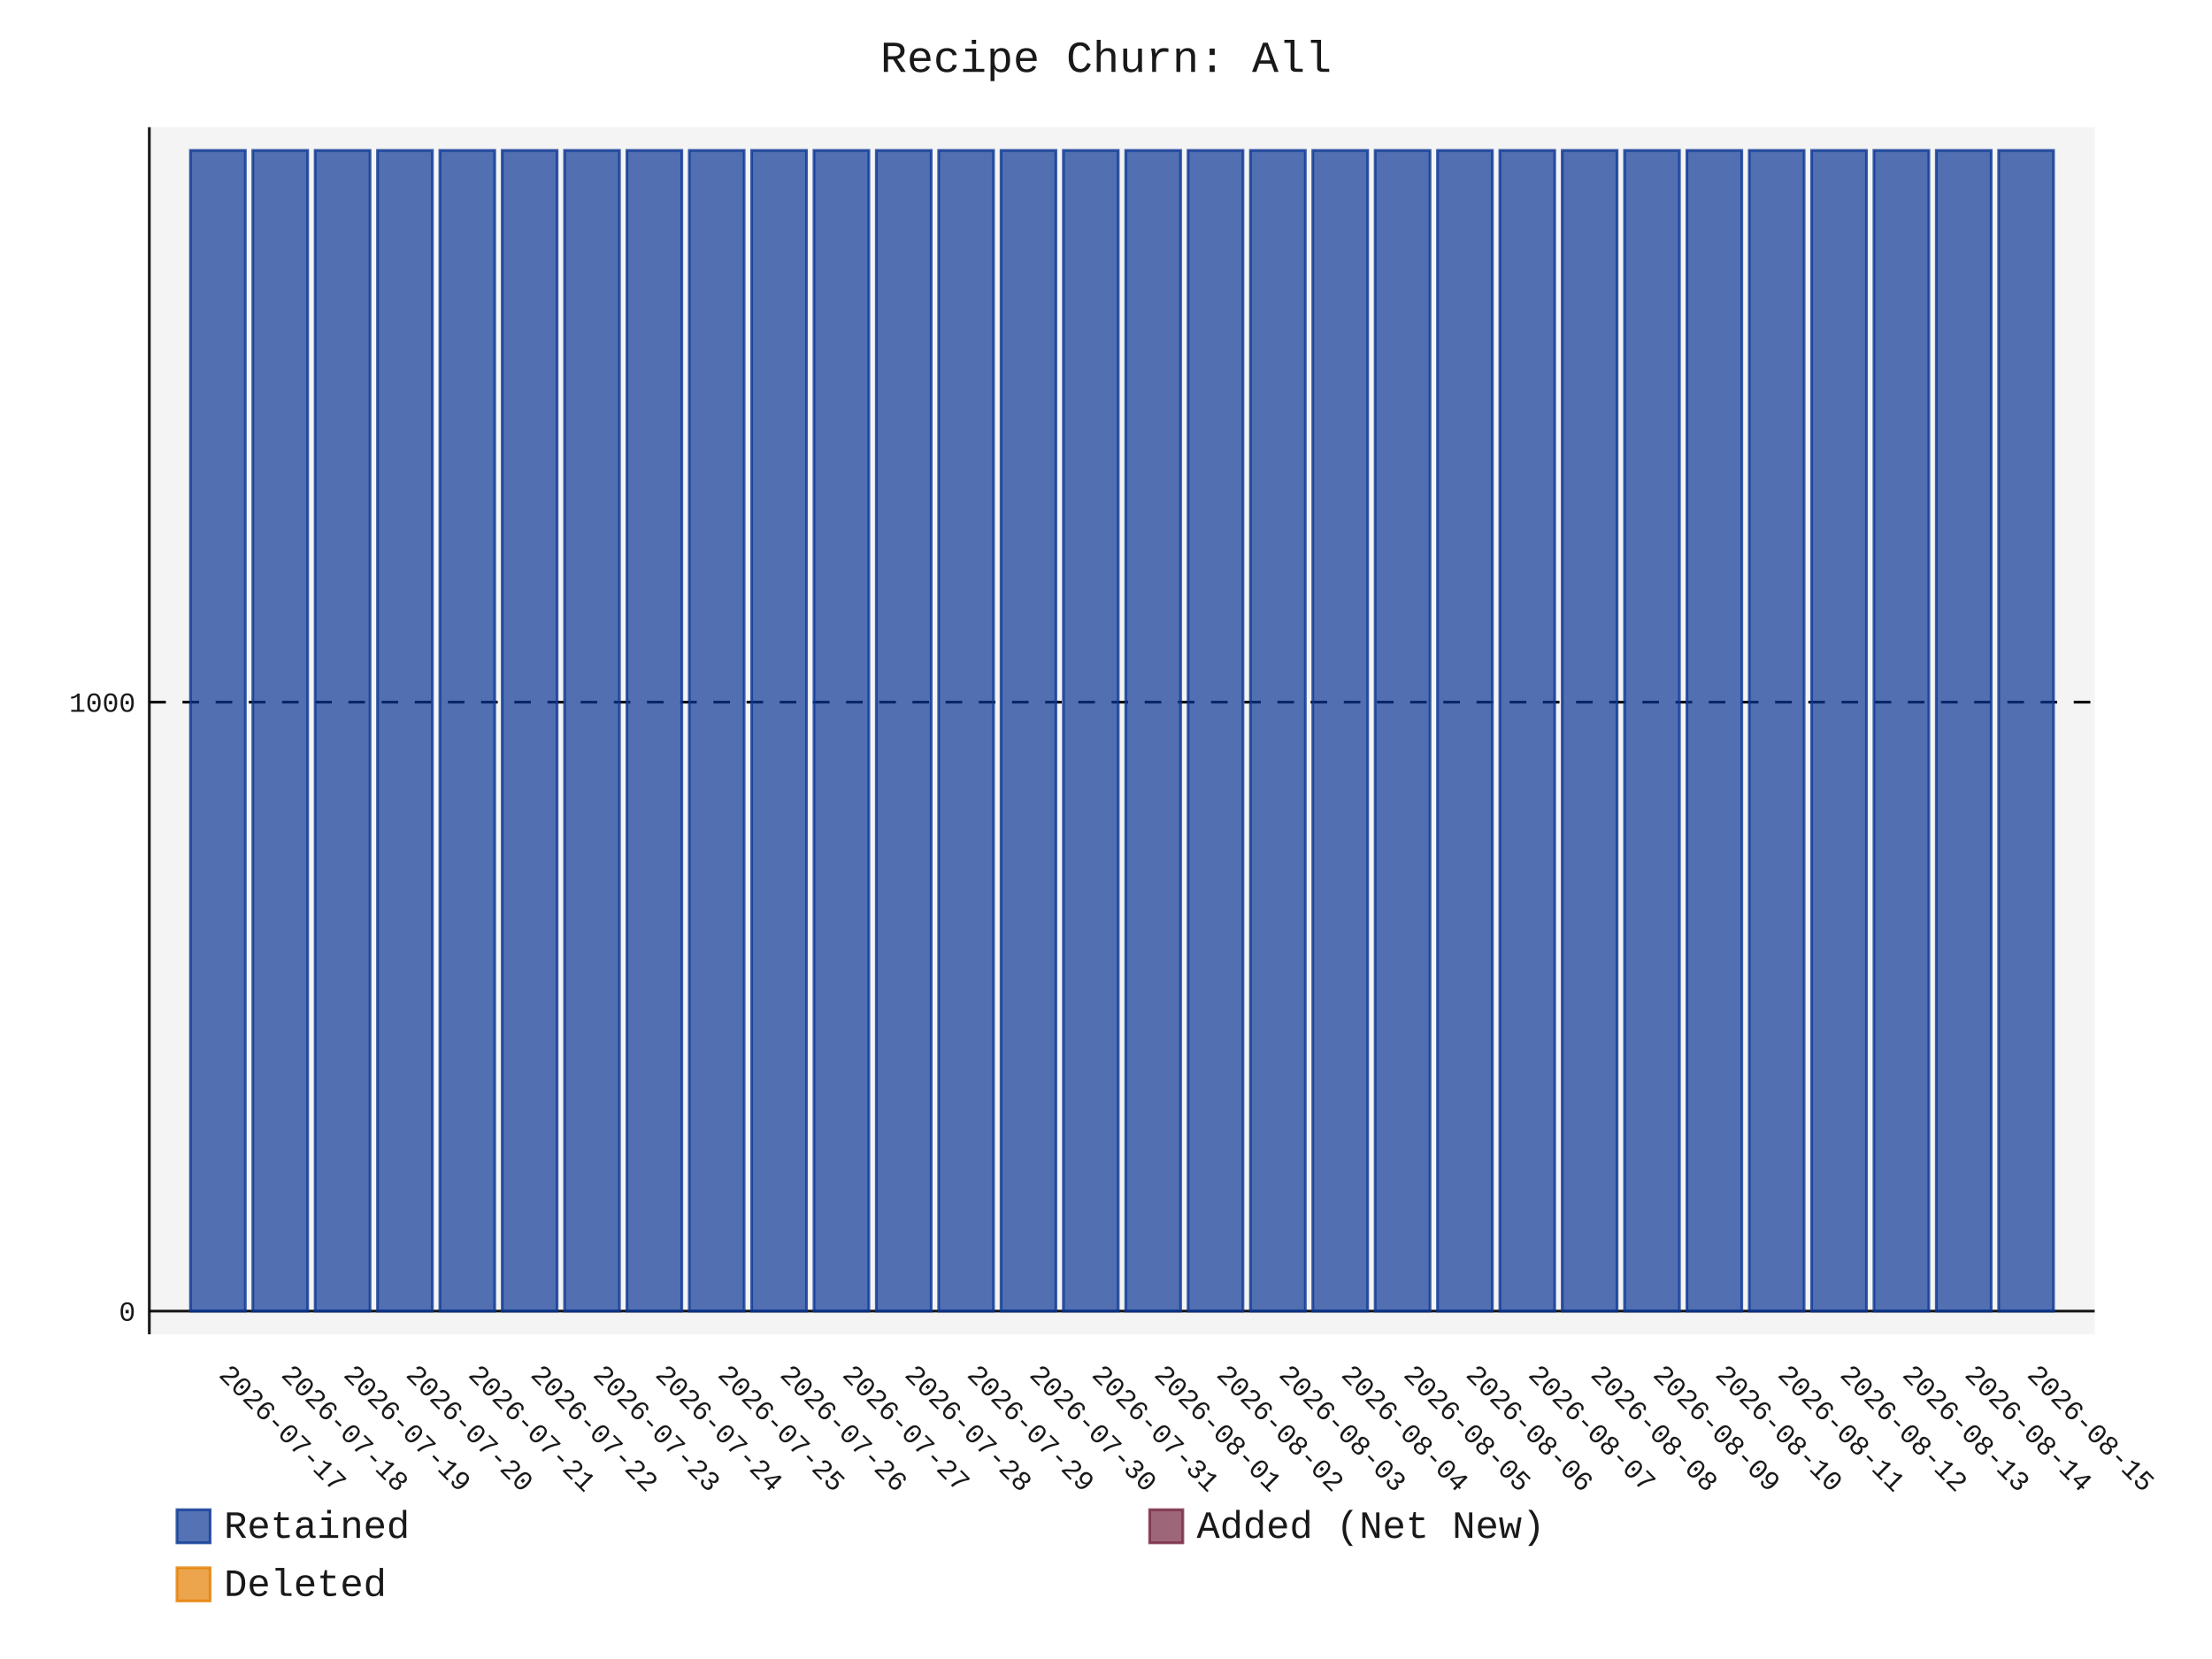
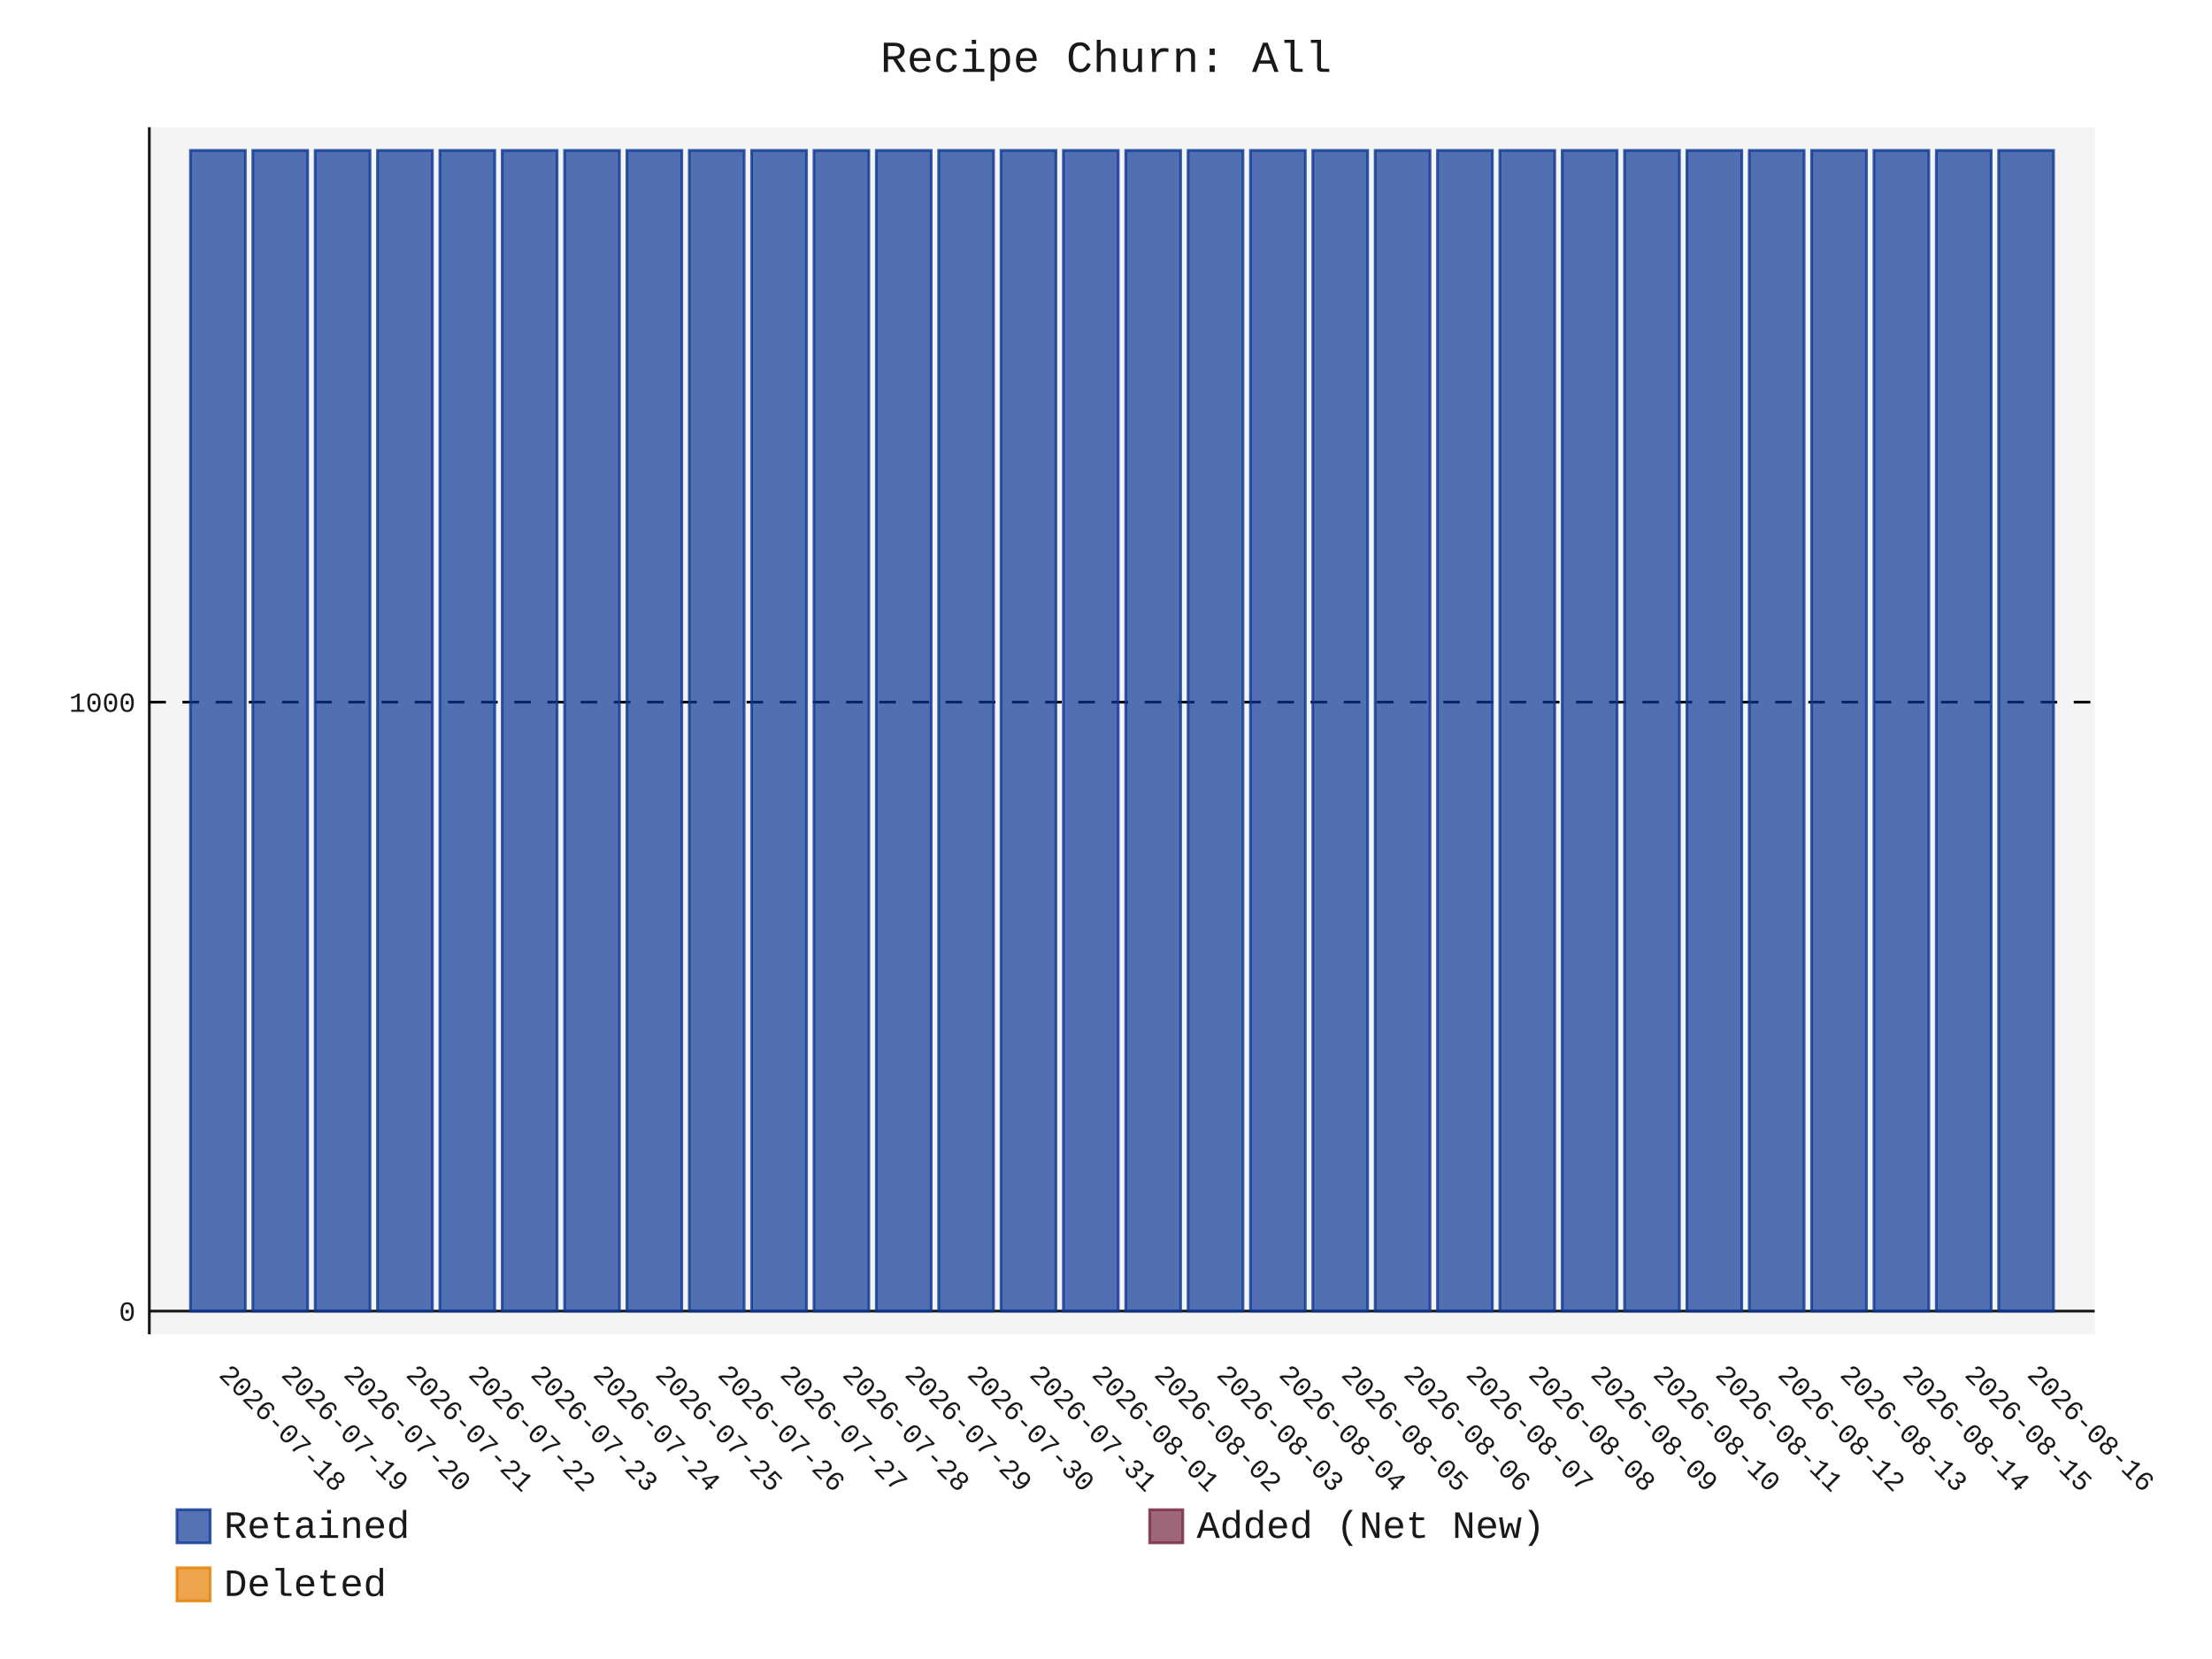
- <svg xmlns="http://www.w3.org/2000/svg" id="chart-9eda69ad-e532-41c6-960b-0a93f0b2540e" class="pygal-chart" viewBox="0 0 800 600">
+ <svg xmlns="http://www.w3.org/2000/svg" id="chart-49c85b12-ce90-472a-9e7b-9e582ce3f418" class="pygal-chart" viewBox="0 0 800 600">
  <defs>
-     <style type="text/css">#chart-9eda69ad-e532-41c6-960b-0a93f0b2540e{-webkit-user-select:none;-webkit-font-smoothing:antialiased;font-family:Consolas,"Liberation Mono",Menlo,Courier,monospace}#chart-9eda69ad-e532-41c6-960b-0a93f0b2540e .title{font-family:Consolas,"Liberation Mono",Menlo,Courier,monospace;font-size:16px}#chart-9eda69ad-e532-41c6-960b-0a93f0b2540e .legends .legend text{font-family:Consolas,"Liberation Mono",Menlo,Courier,monospace;font-size:14px}#chart-9eda69ad-e532-41c6-960b-0a93f0b2540e .axis text{font-family:Consolas,"Liberation Mono",Menlo,Courier,monospace;font-size:10px}#chart-9eda69ad-e532-41c6-960b-0a93f0b2540e .axis text.major{font-family:Consolas,"Liberation Mono",Menlo,Courier,monospace;font-size:10px}#chart-9eda69ad-e532-41c6-960b-0a93f0b2540e .text-overlay text.value{font-family:Consolas,"Liberation Mono",Menlo,Courier,monospace;font-size:16px}#chart-9eda69ad-e532-41c6-960b-0a93f0b2540e .text-overlay text.label{font-family:Consolas,"Liberation Mono",Menlo,Courier,monospace;font-size:10px}#chart-9eda69ad-e532-41c6-960b-0a93f0b2540e .tooltip{font-family:Consolas,"Liberation Mono",Menlo,Courier,monospace;font-size:14px}#chart-9eda69ad-e532-41c6-960b-0a93f0b2540e text.no_data{font-family:Consolas,"Liberation Mono",Menlo,Courier,monospace;font-size:64px}
- #chart-9eda69ad-e532-41c6-960b-0a93f0b2540e{background-color:transparent}#chart-9eda69ad-e532-41c6-960b-0a93f0b2540e path,#chart-9eda69ad-e532-41c6-960b-0a93f0b2540e line,#chart-9eda69ad-e532-41c6-960b-0a93f0b2540e rect,#chart-9eda69ad-e532-41c6-960b-0a93f0b2540e circle{-webkit-transition:150ms;-moz-transition:150ms;transition:150ms}#chart-9eda69ad-e532-41c6-960b-0a93f0b2540e .graph &gt; .background{fill:transparent}#chart-9eda69ad-e532-41c6-960b-0a93f0b2540e .plot &gt; .background{fill:rgba(240,240,240,0.7)}#chart-9eda69ad-e532-41c6-960b-0a93f0b2540e .graph{fill:rgba(0,0,0,0.9)}#chart-9eda69ad-e532-41c6-960b-0a93f0b2540e text.no_data{fill:rgba(0,0,0,0.9)}#chart-9eda69ad-e532-41c6-960b-0a93f0b2540e .title{fill:rgba(0,0,0,0.9)}#chart-9eda69ad-e532-41c6-960b-0a93f0b2540e .legends .legend text{fill:rgba(0,0,0,0.9)}#chart-9eda69ad-e532-41c6-960b-0a93f0b2540e .legends .legend:hover text{fill:rgba(0,0,0,0.9)}#chart-9eda69ad-e532-41c6-960b-0a93f0b2540e .axis .line{stroke:rgba(0,0,0,0.9)}#chart-9eda69ad-e532-41c6-960b-0a93f0b2540e .axis .guide.line{stroke:rgba(0,0,0,0.5)}#chart-9eda69ad-e532-41c6-960b-0a93f0b2540e .axis .major.line{stroke:rgba(0,0,0,0.9)}#chart-9eda69ad-e532-41c6-960b-0a93f0b2540e .axis text.major{fill:rgba(0,0,0,0.9)}#chart-9eda69ad-e532-41c6-960b-0a93f0b2540e .axis.y .guides:hover .guide.line,#chart-9eda69ad-e532-41c6-960b-0a93f0b2540e .line-graph .axis.x .guides:hover .guide.line,#chart-9eda69ad-e532-41c6-960b-0a93f0b2540e .stackedline-graph .axis.x .guides:hover .guide.line,#chart-9eda69ad-e532-41c6-960b-0a93f0b2540e .xy-graph .axis.x .guides:hover .guide.line{stroke:rgba(0,0,0,0.9)}#chart-9eda69ad-e532-41c6-960b-0a93f0b2540e .axis .guides:hover text{fill:rgba(0,0,0,0.9)}#chart-9eda69ad-e532-41c6-960b-0a93f0b2540e .reactive{fill-opacity:.7;stroke-opacity:.8;stroke-width:1}#chart-9eda69ad-e532-41c6-960b-0a93f0b2540e .ci{stroke:rgba(0,0,0,0.9)}#chart-9eda69ad-e532-41c6-960b-0a93f0b2540e .reactive.active,#chart-9eda69ad-e532-41c6-960b-0a93f0b2540e .active .reactive{fill-opacity:.8;stroke-opacity:.9;stroke-width:4}#chart-9eda69ad-e532-41c6-960b-0a93f0b2540e .ci .reactive.active{stroke-width:1.5}#chart-9eda69ad-e532-41c6-960b-0a93f0b2540e .series text{fill:rgba(0,0,0,0.9)}#chart-9eda69ad-e532-41c6-960b-0a93f0b2540e .tooltip rect{fill:rgba(240,240,240,0.7);stroke:rgba(0,0,0,0.9);-webkit-transition:opacity 150ms;-moz-transition:opacity 150ms;transition:opacity 150ms}#chart-9eda69ad-e532-41c6-960b-0a93f0b2540e .tooltip .label{fill:rgba(0,0,0,0.9)}#chart-9eda69ad-e532-41c6-960b-0a93f0b2540e .tooltip .label{fill:rgba(0,0,0,0.9)}#chart-9eda69ad-e532-41c6-960b-0a93f0b2540e .tooltip .legend{font-size:.8em;fill:rgba(0,0,0,0.5)}#chart-9eda69ad-e532-41c6-960b-0a93f0b2540e .tooltip .x_label{font-size:.6em;fill:rgba(0,0,0,0.9)}#chart-9eda69ad-e532-41c6-960b-0a93f0b2540e .tooltip .xlink{font-size:.5em;text-decoration:underline}#chart-9eda69ad-e532-41c6-960b-0a93f0b2540e .tooltip .value{font-size:1.5em}#chart-9eda69ad-e532-41c6-960b-0a93f0b2540e .bound{font-size:.5em}#chart-9eda69ad-e532-41c6-960b-0a93f0b2540e .max-value{font-size:.75em;fill:rgba(0,0,0,0.5)}#chart-9eda69ad-e532-41c6-960b-0a93f0b2540e .map-element{fill:rgba(240,240,240,0.7);stroke:rgba(0,0,0,0.5) !important}#chart-9eda69ad-e532-41c6-960b-0a93f0b2540e .map-element .reactive{fill-opacity:inherit;stroke-opacity:inherit}#chart-9eda69ad-e532-41c6-960b-0a93f0b2540e .color-0,#chart-9eda69ad-e532-41c6-960b-0a93f0b2540e .color-0 a:visited{stroke:rgb(12,55,149);fill:rgb(12,55,149)}#chart-9eda69ad-e532-41c6-960b-0a93f0b2540e .color-1,#chart-9eda69ad-e532-41c6-960b-0a93f0b2540e .color-1 a:visited{stroke:rgb(117,38,65);fill:rgb(117,38,65)}#chart-9eda69ad-e532-41c6-960b-0a93f0b2540e .color-2,#chart-9eda69ad-e532-41c6-960b-0a93f0b2540e .color-2 a:visited{stroke:rgb(228,127,0);fill:rgb(228,127,0)}#chart-9eda69ad-e532-41c6-960b-0a93f0b2540e .text-overlay .color-0 text{fill:black}#chart-9eda69ad-e532-41c6-960b-0a93f0b2540e .text-overlay .color-1 text{fill:black}#chart-9eda69ad-e532-41c6-960b-0a93f0b2540e .text-overlay .color-2 text{fill:black}
- #chart-9eda69ad-e532-41c6-960b-0a93f0b2540e text.no_data{text-anchor:middle}#chart-9eda69ad-e532-41c6-960b-0a93f0b2540e .guide.line{fill:none}#chart-9eda69ad-e532-41c6-960b-0a93f0b2540e .centered{text-anchor:middle}#chart-9eda69ad-e532-41c6-960b-0a93f0b2540e .title{text-anchor:middle}#chart-9eda69ad-e532-41c6-960b-0a93f0b2540e .legends .legend text{fill-opacity:1}#chart-9eda69ad-e532-41c6-960b-0a93f0b2540e .axis.x text{text-anchor:middle}#chart-9eda69ad-e532-41c6-960b-0a93f0b2540e .axis.x:not(.web) text[transform]{text-anchor:start}#chart-9eda69ad-e532-41c6-960b-0a93f0b2540e .axis.x:not(.web) text[transform].backwards{text-anchor:end}#chart-9eda69ad-e532-41c6-960b-0a93f0b2540e .axis.y text{text-anchor:end}#chart-9eda69ad-e532-41c6-960b-0a93f0b2540e .axis.y text[transform].backwards{text-anchor:start}#chart-9eda69ad-e532-41c6-960b-0a93f0b2540e .axis.y2 text{text-anchor:start}#chart-9eda69ad-e532-41c6-960b-0a93f0b2540e .axis.y2 text[transform].backwards{text-anchor:end}#chart-9eda69ad-e532-41c6-960b-0a93f0b2540e .axis .guide.line{stroke-dasharray:4,4;stroke:black}#chart-9eda69ad-e532-41c6-960b-0a93f0b2540e .axis .major.guide.line{stroke-dasharray:6,6;stroke:black}#chart-9eda69ad-e532-41c6-960b-0a93f0b2540e .horizontal .axis.y .guide.line,#chart-9eda69ad-e532-41c6-960b-0a93f0b2540e .horizontal .axis.y2 .guide.line,#chart-9eda69ad-e532-41c6-960b-0a93f0b2540e .vertical .axis.x .guide.line{opacity:0}#chart-9eda69ad-e532-41c6-960b-0a93f0b2540e .horizontal .axis.always_show .guide.line,#chart-9eda69ad-e532-41c6-960b-0a93f0b2540e .vertical .axis.always_show .guide.line{opacity:1 !important}#chart-9eda69ad-e532-41c6-960b-0a93f0b2540e .axis.y .guides:hover .guide.line,#chart-9eda69ad-e532-41c6-960b-0a93f0b2540e .axis.y2 .guides:hover .guide.line,#chart-9eda69ad-e532-41c6-960b-0a93f0b2540e .axis.x .guides:hover .guide.line{opacity:1}#chart-9eda69ad-e532-41c6-960b-0a93f0b2540e .axis .guides:hover text{opacity:1}#chart-9eda69ad-e532-41c6-960b-0a93f0b2540e .nofill{fill:none}#chart-9eda69ad-e532-41c6-960b-0a93f0b2540e .subtle-fill{fill-opacity:.2}#chart-9eda69ad-e532-41c6-960b-0a93f0b2540e .dot{stroke-width:1px;fill-opacity:1;stroke-opacity:1}#chart-9eda69ad-e532-41c6-960b-0a93f0b2540e .dot.active{stroke-width:5px}#chart-9eda69ad-e532-41c6-960b-0a93f0b2540e .dot.negative{fill:transparent}#chart-9eda69ad-e532-41c6-960b-0a93f0b2540e text,#chart-9eda69ad-e532-41c6-960b-0a93f0b2540e tspan{stroke:none !important}#chart-9eda69ad-e532-41c6-960b-0a93f0b2540e .series text.active{opacity:1}#chart-9eda69ad-e532-41c6-960b-0a93f0b2540e .tooltip rect{fill-opacity:.95;stroke-width:.5}#chart-9eda69ad-e532-41c6-960b-0a93f0b2540e .tooltip text{fill-opacity:1}#chart-9eda69ad-e532-41c6-960b-0a93f0b2540e .showable{visibility:hidden}#chart-9eda69ad-e532-41c6-960b-0a93f0b2540e .showable.shown{visibility:visible}#chart-9eda69ad-e532-41c6-960b-0a93f0b2540e .gauge-background{fill:rgba(229,229,229,1);stroke:none}#chart-9eda69ad-e532-41c6-960b-0a93f0b2540e .bg-lines{stroke:transparent;stroke-width:2px}</style>
+     <style type="text/css">#chart-49c85b12-ce90-472a-9e7b-9e582ce3f418{-webkit-user-select:none;-webkit-font-smoothing:antialiased;font-family:Consolas,"Liberation Mono",Menlo,Courier,monospace}#chart-49c85b12-ce90-472a-9e7b-9e582ce3f418 .title{font-family:Consolas,"Liberation Mono",Menlo,Courier,monospace;font-size:16px}#chart-49c85b12-ce90-472a-9e7b-9e582ce3f418 .legends .legend text{font-family:Consolas,"Liberation Mono",Menlo,Courier,monospace;font-size:14px}#chart-49c85b12-ce90-472a-9e7b-9e582ce3f418 .axis text{font-family:Consolas,"Liberation Mono",Menlo,Courier,monospace;font-size:10px}#chart-49c85b12-ce90-472a-9e7b-9e582ce3f418 .axis text.major{font-family:Consolas,"Liberation Mono",Menlo,Courier,monospace;font-size:10px}#chart-49c85b12-ce90-472a-9e7b-9e582ce3f418 .text-overlay text.value{font-family:Consolas,"Liberation Mono",Menlo,Courier,monospace;font-size:16px}#chart-49c85b12-ce90-472a-9e7b-9e582ce3f418 .text-overlay text.label{font-family:Consolas,"Liberation Mono",Menlo,Courier,monospace;font-size:10px}#chart-49c85b12-ce90-472a-9e7b-9e582ce3f418 .tooltip{font-family:Consolas,"Liberation Mono",Menlo,Courier,monospace;font-size:14px}#chart-49c85b12-ce90-472a-9e7b-9e582ce3f418 text.no_data{font-family:Consolas,"Liberation Mono",Menlo,Courier,monospace;font-size:64px}
+ #chart-49c85b12-ce90-472a-9e7b-9e582ce3f418{background-color:transparent}#chart-49c85b12-ce90-472a-9e7b-9e582ce3f418 path,#chart-49c85b12-ce90-472a-9e7b-9e582ce3f418 line,#chart-49c85b12-ce90-472a-9e7b-9e582ce3f418 rect,#chart-49c85b12-ce90-472a-9e7b-9e582ce3f418 circle{-webkit-transition:150ms;-moz-transition:150ms;transition:150ms}#chart-49c85b12-ce90-472a-9e7b-9e582ce3f418 .graph &gt; .background{fill:transparent}#chart-49c85b12-ce90-472a-9e7b-9e582ce3f418 .plot &gt; .background{fill:rgba(240,240,240,0.7)}#chart-49c85b12-ce90-472a-9e7b-9e582ce3f418 .graph{fill:rgba(0,0,0,0.9)}#chart-49c85b12-ce90-472a-9e7b-9e582ce3f418 text.no_data{fill:rgba(0,0,0,0.9)}#chart-49c85b12-ce90-472a-9e7b-9e582ce3f418 .title{fill:rgba(0,0,0,0.9)}#chart-49c85b12-ce90-472a-9e7b-9e582ce3f418 .legends .legend text{fill:rgba(0,0,0,0.9)}#chart-49c85b12-ce90-472a-9e7b-9e582ce3f418 .legends .legend:hover text{fill:rgba(0,0,0,0.9)}#chart-49c85b12-ce90-472a-9e7b-9e582ce3f418 .axis .line{stroke:rgba(0,0,0,0.9)}#chart-49c85b12-ce90-472a-9e7b-9e582ce3f418 .axis .guide.line{stroke:rgba(0,0,0,0.5)}#chart-49c85b12-ce90-472a-9e7b-9e582ce3f418 .axis .major.line{stroke:rgba(0,0,0,0.9)}#chart-49c85b12-ce90-472a-9e7b-9e582ce3f418 .axis text.major{fill:rgba(0,0,0,0.9)}#chart-49c85b12-ce90-472a-9e7b-9e582ce3f418 .axis.y .guides:hover .guide.line,#chart-49c85b12-ce90-472a-9e7b-9e582ce3f418 .line-graph .axis.x .guides:hover .guide.line,#chart-49c85b12-ce90-472a-9e7b-9e582ce3f418 .stackedline-graph .axis.x .guides:hover .guide.line,#chart-49c85b12-ce90-472a-9e7b-9e582ce3f418 .xy-graph .axis.x .guides:hover .guide.line{stroke:rgba(0,0,0,0.9)}#chart-49c85b12-ce90-472a-9e7b-9e582ce3f418 .axis .guides:hover text{fill:rgba(0,0,0,0.9)}#chart-49c85b12-ce90-472a-9e7b-9e582ce3f418 .reactive{fill-opacity:.7;stroke-opacity:.8;stroke-width:1}#chart-49c85b12-ce90-472a-9e7b-9e582ce3f418 .ci{stroke:rgba(0,0,0,0.9)}#chart-49c85b12-ce90-472a-9e7b-9e582ce3f418 .reactive.active,#chart-49c85b12-ce90-472a-9e7b-9e582ce3f418 .active .reactive{fill-opacity:.8;stroke-opacity:.9;stroke-width:4}#chart-49c85b12-ce90-472a-9e7b-9e582ce3f418 .ci .reactive.active{stroke-width:1.5}#chart-49c85b12-ce90-472a-9e7b-9e582ce3f418 .series text{fill:rgba(0,0,0,0.9)}#chart-49c85b12-ce90-472a-9e7b-9e582ce3f418 .tooltip rect{fill:rgba(240,240,240,0.7);stroke:rgba(0,0,0,0.9);-webkit-transition:opacity 150ms;-moz-transition:opacity 150ms;transition:opacity 150ms}#chart-49c85b12-ce90-472a-9e7b-9e582ce3f418 .tooltip .label{fill:rgba(0,0,0,0.9)}#chart-49c85b12-ce90-472a-9e7b-9e582ce3f418 .tooltip .label{fill:rgba(0,0,0,0.9)}#chart-49c85b12-ce90-472a-9e7b-9e582ce3f418 .tooltip .legend{font-size:.8em;fill:rgba(0,0,0,0.5)}#chart-49c85b12-ce90-472a-9e7b-9e582ce3f418 .tooltip .x_label{font-size:.6em;fill:rgba(0,0,0,0.9)}#chart-49c85b12-ce90-472a-9e7b-9e582ce3f418 .tooltip .xlink{font-size:.5em;text-decoration:underline}#chart-49c85b12-ce90-472a-9e7b-9e582ce3f418 .tooltip .value{font-size:1.5em}#chart-49c85b12-ce90-472a-9e7b-9e582ce3f418 .bound{font-size:.5em}#chart-49c85b12-ce90-472a-9e7b-9e582ce3f418 .max-value{font-size:.75em;fill:rgba(0,0,0,0.5)}#chart-49c85b12-ce90-472a-9e7b-9e582ce3f418 .map-element{fill:rgba(240,240,240,0.7);stroke:rgba(0,0,0,0.5) !important}#chart-49c85b12-ce90-472a-9e7b-9e582ce3f418 .map-element .reactive{fill-opacity:inherit;stroke-opacity:inherit}#chart-49c85b12-ce90-472a-9e7b-9e582ce3f418 .color-0,#chart-49c85b12-ce90-472a-9e7b-9e582ce3f418 .color-0 a:visited{stroke:rgb(12,55,149);fill:rgb(12,55,149)}#chart-49c85b12-ce90-472a-9e7b-9e582ce3f418 .color-1,#chart-49c85b12-ce90-472a-9e7b-9e582ce3f418 .color-1 a:visited{stroke:rgb(117,38,65);fill:rgb(117,38,65)}#chart-49c85b12-ce90-472a-9e7b-9e582ce3f418 .color-2,#chart-49c85b12-ce90-472a-9e7b-9e582ce3f418 .color-2 a:visited{stroke:rgb(228,127,0);fill:rgb(228,127,0)}#chart-49c85b12-ce90-472a-9e7b-9e582ce3f418 .text-overlay .color-0 text{fill:black}#chart-49c85b12-ce90-472a-9e7b-9e582ce3f418 .text-overlay .color-1 text{fill:black}#chart-49c85b12-ce90-472a-9e7b-9e582ce3f418 .text-overlay .color-2 text{fill:black}
+ #chart-49c85b12-ce90-472a-9e7b-9e582ce3f418 text.no_data{text-anchor:middle}#chart-49c85b12-ce90-472a-9e7b-9e582ce3f418 .guide.line{fill:none}#chart-49c85b12-ce90-472a-9e7b-9e582ce3f418 .centered{text-anchor:middle}#chart-49c85b12-ce90-472a-9e7b-9e582ce3f418 .title{text-anchor:middle}#chart-49c85b12-ce90-472a-9e7b-9e582ce3f418 .legends .legend text{fill-opacity:1}#chart-49c85b12-ce90-472a-9e7b-9e582ce3f418 .axis.x text{text-anchor:middle}#chart-49c85b12-ce90-472a-9e7b-9e582ce3f418 .axis.x:not(.web) text[transform]{text-anchor:start}#chart-49c85b12-ce90-472a-9e7b-9e582ce3f418 .axis.x:not(.web) text[transform].backwards{text-anchor:end}#chart-49c85b12-ce90-472a-9e7b-9e582ce3f418 .axis.y text{text-anchor:end}#chart-49c85b12-ce90-472a-9e7b-9e582ce3f418 .axis.y text[transform].backwards{text-anchor:start}#chart-49c85b12-ce90-472a-9e7b-9e582ce3f418 .axis.y2 text{text-anchor:start}#chart-49c85b12-ce90-472a-9e7b-9e582ce3f418 .axis.y2 text[transform].backwards{text-anchor:end}#chart-49c85b12-ce90-472a-9e7b-9e582ce3f418 .axis .guide.line{stroke-dasharray:4,4;stroke:black}#chart-49c85b12-ce90-472a-9e7b-9e582ce3f418 .axis .major.guide.line{stroke-dasharray:6,6;stroke:black}#chart-49c85b12-ce90-472a-9e7b-9e582ce3f418 .horizontal .axis.y .guide.line,#chart-49c85b12-ce90-472a-9e7b-9e582ce3f418 .horizontal .axis.y2 .guide.line,#chart-49c85b12-ce90-472a-9e7b-9e582ce3f418 .vertical .axis.x .guide.line{opacity:0}#chart-49c85b12-ce90-472a-9e7b-9e582ce3f418 .horizontal .axis.always_show .guide.line,#chart-49c85b12-ce90-472a-9e7b-9e582ce3f418 .vertical .axis.always_show .guide.line{opacity:1 !important}#chart-49c85b12-ce90-472a-9e7b-9e582ce3f418 .axis.y .guides:hover .guide.line,#chart-49c85b12-ce90-472a-9e7b-9e582ce3f418 .axis.y2 .guides:hover .guide.line,#chart-49c85b12-ce90-472a-9e7b-9e582ce3f418 .axis.x .guides:hover .guide.line{opacity:1}#chart-49c85b12-ce90-472a-9e7b-9e582ce3f418 .axis .guides:hover text{opacity:1}#chart-49c85b12-ce90-472a-9e7b-9e582ce3f418 .nofill{fill:none}#chart-49c85b12-ce90-472a-9e7b-9e582ce3f418 .subtle-fill{fill-opacity:.2}#chart-49c85b12-ce90-472a-9e7b-9e582ce3f418 .dot{stroke-width:1px;fill-opacity:1;stroke-opacity:1}#chart-49c85b12-ce90-472a-9e7b-9e582ce3f418 .dot.active{stroke-width:5px}#chart-49c85b12-ce90-472a-9e7b-9e582ce3f418 .dot.negative{fill:transparent}#chart-49c85b12-ce90-472a-9e7b-9e582ce3f418 text,#chart-49c85b12-ce90-472a-9e7b-9e582ce3f418 tspan{stroke:none !important}#chart-49c85b12-ce90-472a-9e7b-9e582ce3f418 .series text.active{opacity:1}#chart-49c85b12-ce90-472a-9e7b-9e582ce3f418 .tooltip rect{fill-opacity:.95;stroke-width:.5}#chart-49c85b12-ce90-472a-9e7b-9e582ce3f418 .tooltip text{fill-opacity:1}#chart-49c85b12-ce90-472a-9e7b-9e582ce3f418 .showable{visibility:hidden}#chart-49c85b12-ce90-472a-9e7b-9e582ce3f418 .showable.shown{visibility:visible}#chart-49c85b12-ce90-472a-9e7b-9e582ce3f418 .gauge-background{fill:rgba(229,229,229,1);stroke:none}#chart-49c85b12-ce90-472a-9e7b-9e582ce3f418 .bg-lines{stroke:transparent;stroke-width:2px}</style>
  </defs>
  <g class="graph stackedbar-graph vertical">
    <rect x="0" y="0" width="800" height="600" class="background" />
    <g transform="translate(54, 46)" class="plot">
      <rect x="0" y="0" width="703.574" height="436.574" class="background" />
      <g class="axis y always_show">
        <g class="guides">
          <path d="M0 428.178 h703.574" class="axis major line" />
          <text x="-5" y="431.678" class="major">0</text>
        </g>
        <g class="guides">
          <path d="M0 207.935 h703.574" class="major guide line" />
          <text x="-5" y="211.435" class="major">1000</text>
        </g>
      </g>
      <g class="axis x">
        <path d="M0 0 v436.574" class="line" />
        <g class="guides">
          <path d="M24.805 0 v436.574" class="guide line" />
-           <text x="24.805" y="451.574" class="" transform="rotate(45 24.80548 451.5736)">2026-07-17</text>
+           <text x="24.805" y="451.574" class="" transform="rotate(45 24.80548 451.5736)">2026-07-18</text>
        </g>
        <g class="guides">
          <path d="M47.356 0 v436.574" class="guide line" />
-           <text x="47.356" y="451.574" class="" transform="rotate(45 47.35592 451.5736)">2026-07-18</text>
+           <text x="47.356" y="451.574" class="" transform="rotate(45 47.35592 451.5736)">2026-07-19</text>
        </g>
        <g class="guides">
          <path d="M69.906 0 v436.574" class="guide line" />
-           <text x="69.906" y="451.574" class="" transform="rotate(45 69.90635 451.5736)">2026-07-19</text>
+           <text x="69.906" y="451.574" class="" transform="rotate(45 69.90635 451.5736)">2026-07-20</text>
        </g>
        <g class="guides">
          <path d="M92.457 0 v436.574" class="guide line" />
-           <text x="92.457" y="451.574" class="" transform="rotate(45 92.45679 451.5736)">2026-07-20</text>
+           <text x="92.457" y="451.574" class="" transform="rotate(45 92.45679 451.5736)">2026-07-21</text>
        </g>
        <g class="guides">
          <path d="M115.007 0 v436.574" class="guide line" />
-           <text x="115.007" y="451.574" class="" transform="rotate(45 115.0072 451.5736)">2026-07-21</text>
+           <text x="115.007" y="451.574" class="" transform="rotate(45 115.0072 451.5736)">2026-07-22</text>
        </g>
        <g class="guides">
          <path d="M137.558 0 v436.574" class="guide line" />
-           <text x="137.558" y="451.574" class="" transform="rotate(45 137.5577 451.5736)">2026-07-22</text>
+           <text x="137.558" y="451.574" class="" transform="rotate(45 137.5577 451.5736)">2026-07-23</text>
        </g>
        <g class="guides">
          <path d="M160.108 0 v436.574" class="guide line" />
-           <text x="160.108" y="451.574" class="" transform="rotate(45 160.1081 451.5736)">2026-07-23</text>
+           <text x="160.108" y="451.574" class="" transform="rotate(45 160.1081 451.5736)">2026-07-24</text>
        </g>
        <g class="guides">
          <path d="M182.659 0 v436.574" class="guide line" />
-           <text x="182.659" y="451.574" class="" transform="rotate(45 182.6585 451.5736)">2026-07-24</text>
+           <text x="182.659" y="451.574" class="" transform="rotate(45 182.6585 451.5736)">2026-07-25</text>
        </g>
        <g class="guides">
          <path d="M205.209 0 v436.574" class="guide line" />
-           <text x="205.209" y="451.574" class="" transform="rotate(45 205.209 451.5736)">2026-07-25</text>
+           <text x="205.209" y="451.574" class="" transform="rotate(45 205.209 451.5736)">2026-07-26</text>
        </g>
        <g class="guides">
          <path d="M227.759 0 v436.574" class="guide line" />
-           <text x="227.759" y="451.574" class="" transform="rotate(45 227.7594 451.5736)">2026-07-26</text>
+           <text x="227.759" y="451.574" class="" transform="rotate(45 227.7594 451.5736)">2026-07-27</text>
        </g>
        <g class="guides">
          <path d="M250.31 0 v436.574" class="guide line" />
-           <text x="250.31" y="451.574" class="" transform="rotate(45 250.3098 451.5736)">2026-07-27</text>
+           <text x="250.31" y="451.574" class="" transform="rotate(45 250.3098 451.5736)">2026-07-28</text>
        </g>
        <g class="guides">
          <path d="M272.86 0 v436.574" class="guide line" />
-           <text x="272.86" y="451.574" class="" transform="rotate(45 272.8603 451.5736)">2026-07-28</text>
+           <text x="272.86" y="451.574" class="" transform="rotate(45 272.8603 451.5736)">2026-07-29</text>
        </g>
        <g class="guides">
          <path d="M295.411 0 v436.574" class="guide line" />
-           <text x="295.411" y="451.574" class="" transform="rotate(45 295.4107 451.5736)">2026-07-29</text>
+           <text x="295.411" y="451.574" class="" transform="rotate(45 295.4107 451.5736)">2026-07-30</text>
        </g>
        <g class="guides">
          <path d="M317.961 0 v436.574" class="guide line" />
-           <text x="317.961" y="451.574" class="" transform="rotate(45 317.9611 451.5736)">2026-07-30</text>
+           <text x="317.961" y="451.574" class="" transform="rotate(45 317.9611 451.5736)">2026-07-31</text>
        </g>
        <g class="guides">
          <path d="M340.512 0 v436.574" class="guide line" />
-           <text x="340.512" y="451.574" class="" transform="rotate(45 340.5116 451.5736)">2026-07-31</text>
+           <text x="340.512" y="451.574" class="" transform="rotate(45 340.5116 451.5736)">2026-08-01</text>
        </g>
        <g class="guides">
          <path d="M363.062 0 v436.574" class="guide line" />
-           <text x="363.062" y="451.574" class="" transform="rotate(45 363.062 451.5736)">2026-08-01</text>
+           <text x="363.062" y="451.574" class="" transform="rotate(45 363.062 451.5736)">2026-08-02</text>
        </g>
        <g class="guides">
          <path d="M385.612 0 v436.574" class="guide line" />
-           <text x="385.612" y="451.574" class="" transform="rotate(45 385.6125 451.5736)">2026-08-02</text>
+           <text x="385.612" y="451.574" class="" transform="rotate(45 385.6125 451.5736)">2026-08-03</text>
        </g>
        <g class="guides">
          <path d="M408.163 0 v436.574" class="guide line" />
-           <text x="408.163" y="451.574" class="" transform="rotate(45 408.1629 451.5736)">2026-08-03</text>
+           <text x="408.163" y="451.574" class="" transform="rotate(45 408.1629 451.5736)">2026-08-04</text>
        </g>
        <g class="guides">
          <path d="M430.713 0 v436.574" class="guide line" />
-           <text x="430.713" y="451.574" class="" transform="rotate(45 430.7133 451.5736)">2026-08-04</text>
+           <text x="430.713" y="451.574" class="" transform="rotate(45 430.7133 451.5736)">2026-08-05</text>
        </g>
        <g class="guides">
          <path d="M453.264 0 v436.574" class="guide line" />
-           <text x="453.264" y="451.574" class="" transform="rotate(45 453.2638 451.5736)">2026-08-05</text>
+           <text x="453.264" y="451.574" class="" transform="rotate(45 453.2638 451.5736)">2026-08-06</text>
        </g>
        <g class="guides">
          <path d="M475.814 0 v436.574" class="guide line" />
-           <text x="475.814" y="451.574" class="" transform="rotate(45 475.8142 451.5736)">2026-08-06</text>
+           <text x="475.814" y="451.574" class="" transform="rotate(45 475.8142 451.5736)">2026-08-07</text>
        </g>
        <g class="guides">
          <path d="M498.365 0 v436.574" class="guide line" />
-           <text x="498.365" y="451.574" class="" transform="rotate(45 498.3646 451.5736)">2026-08-07</text>
+           <text x="498.365" y="451.574" class="" transform="rotate(45 498.3646 451.5736)">2026-08-08</text>
        </g>
        <g class="guides">
          <path d="M520.915 0 v436.574" class="guide line" />
-           <text x="520.915" y="451.574" class="" transform="rotate(45 520.9151 451.5736)">2026-08-08</text>
+           <text x="520.915" y="451.574" class="" transform="rotate(45 520.9151 451.5736)">2026-08-09</text>
        </g>
        <g class="guides">
          <path d="M543.466 0 v436.574" class="guide line" />
-           <text x="543.465" y="451.574" class="" transform="rotate(45 543.4655 451.5736)">2026-08-09</text>
+           <text x="543.465" y="451.574" class="" transform="rotate(45 543.4655 451.5736)">2026-08-10</text>
        </g>
        <g class="guides">
          <path d="M566.016 0 v436.574" class="guide line" />
-           <text x="566.016" y="451.574" class="" transform="rotate(45 566.0159 451.5736)">2026-08-10</text>
+           <text x="566.016" y="451.574" class="" transform="rotate(45 566.0159 451.5736)">2026-08-11</text>
        </g>
        <g class="guides">
          <path d="M588.566 0 v436.574" class="guide line" />
-           <text x="588.566" y="451.574" class="" transform="rotate(45 588.5664 451.5736)">2026-08-11</text>
+           <text x="588.566" y="451.574" class="" transform="rotate(45 588.5664 451.5736)">2026-08-12</text>
        </g>
        <g class="guides">
          <path d="M611.117 0 v436.574" class="guide line" />
-           <text x="611.117" y="451.574" class="" transform="rotate(45 611.1168 451.5736)">2026-08-12</text>
+           <text x="611.117" y="451.574" class="" transform="rotate(45 611.1168 451.5736)">2026-08-13</text>
        </g>
        <g class="guides">
          <path d="M633.667 0 v436.574" class="guide line" />
-           <text x="633.667" y="451.574" class="" transform="rotate(45 633.6672 451.5736)">2026-08-13</text>
+           <text x="633.667" y="451.574" class="" transform="rotate(45 633.6672 451.5736)">2026-08-14</text>
        </g>
        <g class="guides">
          <path d="M656.218 0 v436.574" class="guide line" />
-           <text x="656.218" y="451.574" class="" transform="rotate(45 656.2177 451.5736)">2026-08-14</text>
+           <text x="656.218" y="451.574" class="" transform="rotate(45 656.2177 451.5736)">2026-08-15</text>
        </g>
        <g class="guides">
          <path d="M678.768 0 v436.574" class="guide line" />
-           <text x="678.768" y="451.574" class="" transform="rotate(45 678.7681 451.5736)">2026-08-15</text>
+           <text x="678.768" y="451.574" class="" transform="rotate(45 678.7681 451.5736)">2026-08-16</text>
        </g>
      </g>
      <g class="series serie-0 color-0">
        <g class="bars">
          <g class="bar">
            <rect x="14.883" y="8.396" rx="0" ry="0" width="19.844" height="419.782" class="rect reactive tooltip-trigger" />
          </g>
          <g class="bar">
            <rect x="37.434" y="8.396" rx="0" ry="0" width="19.844" height="419.782" class="rect reactive tooltip-trigger" />
          </g>
          <g class="bar">
            <rect x="59.984" y="8.396" rx="0" ry="0" width="19.844" height="419.782" class="rect reactive tooltip-trigger" />
          </g>
          <g class="bar">
            <rect x="82.535" y="8.396" rx="0" ry="0" width="19.844" height="419.782" class="rect reactive tooltip-trigger" />
          </g>
          <g class="bar">
            <rect x="105.085" y="8.396" rx="0" ry="0" width="19.844" height="419.782" class="rect reactive tooltip-trigger" />
          </g>
          <g class="bar">
            <rect x="127.635" y="8.396" rx="0" ry="0" width="19.844" height="419.782" class="rect reactive tooltip-trigger" />
          </g>
          <g class="bar">
            <rect x="150.186" y="8.396" rx="0" ry="0" width="19.844" height="419.782" class="rect reactive tooltip-trigger" />
          </g>
          <g class="bar">
            <rect x="172.736" y="8.396" rx="0" ry="0" width="19.844" height="419.782" class="rect reactive tooltip-trigger" />
          </g>
          <g class="bar">
            <rect x="195.287" y="8.396" rx="0" ry="0" width="19.844" height="419.782" class="rect reactive tooltip-trigger" />
          </g>
          <g class="bar">
            <rect x="217.837" y="8.396" rx="0" ry="0" width="19.844" height="419.782" class="rect reactive tooltip-trigger" />
          </g>
          <g class="bar">
            <rect x="240.388" y="8.396" rx="0" ry="0" width="19.844" height="419.782" class="rect reactive tooltip-trigger" />
          </g>
          <g class="bar">
            <rect x="262.938" y="8.396" rx="0" ry="0" width="19.844" height="419.782" class="rect reactive tooltip-trigger" />
          </g>
          <g class="bar">
            <rect x="285.489" y="8.396" rx="0" ry="0" width="19.844" height="419.782" class="rect reactive tooltip-trigger" />
          </g>
          <g class="bar">
            <rect x="308.039" y="8.396" rx="0" ry="0" width="19.844" height="419.782" class="rect reactive tooltip-trigger" />
          </g>
          <g class="bar">
            <rect x="330.589" y="8.396" rx="0" ry="0" width="19.844" height="419.782" class="rect reactive tooltip-trigger" />
          </g>
          <g class="bar">
            <rect x="353.14" y="8.396" rx="0" ry="0" width="19.844" height="419.782" class="rect reactive tooltip-trigger" />
          </g>
          <g class="bar">
            <rect x="375.69" y="8.396" rx="0" ry="0" width="19.844" height="419.782" class="rect reactive tooltip-trigger" />
          </g>
          <g class="bar">
            <rect x="398.241" y="8.396" rx="0" ry="0" width="19.844" height="419.782" class="rect reactive tooltip-trigger" />
          </g>
          <g class="bar">
            <rect x="420.791" y="8.396" rx="0" ry="0" width="19.844" height="419.782" class="rect reactive tooltip-trigger" />
          </g>
          <g class="bar">
            <rect x="443.342" y="8.396" rx="0" ry="0" width="19.844" height="419.782" class="rect reactive tooltip-trigger" />
          </g>
          <g class="bar">
            <rect x="465.892" y="8.396" rx="0" ry="0" width="19.844" height="419.782" class="rect reactive tooltip-trigger" />
          </g>
          <g class="bar">
            <rect x="488.442" y="8.396" rx="0" ry="0" width="19.844" height="419.782" class="rect reactive tooltip-trigger" />
          </g>
          <g class="bar">
            <rect x="510.993" y="8.396" rx="0" ry="0" width="19.844" height="419.782" class="rect reactive tooltip-trigger" />
          </g>
          <g class="bar">
            <rect x="533.543" y="8.396" rx="0" ry="0" width="19.844" height="419.782" class="rect reactive tooltip-trigger" />
          </g>
          <g class="bar">
            <rect x="556.094" y="8.396" rx="0" ry="0" width="19.844" height="419.782" class="rect reactive tooltip-trigger" />
          </g>
          <g class="bar">
            <rect x="578.644" y="8.396" rx="0" ry="0" width="19.844" height="419.782" class="rect reactive tooltip-trigger" />
          </g>
          <g class="bar">
            <rect x="601.195" y="8.396" rx="0" ry="0" width="19.844" height="419.782" class="rect reactive tooltip-trigger" />
          </g>
          <g class="bar">
            <rect x="623.745" y="8.396" rx="0" ry="0" width="19.844" height="419.782" class="rect reactive tooltip-trigger" />
          </g>
          <g class="bar">
            <rect x="646.295" y="8.396" rx="0" ry="0" width="19.844" height="419.782" class="rect reactive tooltip-trigger" />
          </g>
          <g class="bar">
            <rect x="668.846" y="8.396" rx="0" ry="0" width="19.844" height="419.782" class="rect reactive tooltip-trigger" />
          </g>
        </g>
      </g>
      <g class="series serie-1 color-1">
        <g class="bars">
          <g class="bar">
            <rect x="14.883" y="8.396" rx="0" ry="0" width="19.844" height="0.0" class="rect reactive tooltip-trigger" />
          </g>
          <g class="bar">
            <rect x="37.434" y="8.396" rx="0" ry="0" width="19.844" height="0.0" class="rect reactive tooltip-trigger" />
          </g>
          <g class="bar">
            <rect x="59.984" y="8.396" rx="0" ry="0" width="19.844" height="0.0" class="rect reactive tooltip-trigger" />
          </g>
          <g class="bar">
            <rect x="82.535" y="8.396" rx="0" ry="0" width="19.844" height="0.0" class="rect reactive tooltip-trigger" />
          </g>
          <g class="bar">
            <rect x="105.085" y="8.396" rx="0" ry="0" width="19.844" height="0.0" class="rect reactive tooltip-trigger" />
          </g>
          <g class="bar">
            <rect x="127.635" y="8.396" rx="0" ry="0" width="19.844" height="0.0" class="rect reactive tooltip-trigger" />
          </g>
          <g class="bar">
            <rect x="150.186" y="8.396" rx="0" ry="0" width="19.844" height="0.0" class="rect reactive tooltip-trigger" />
          </g>
          <g class="bar">
            <rect x="172.736" y="8.396" rx="0" ry="0" width="19.844" height="0.0" class="rect reactive tooltip-trigger" />
          </g>
          <g class="bar">
            <rect x="195.287" y="8.396" rx="0" ry="0" width="19.844" height="0.0" class="rect reactive tooltip-trigger" />
          </g>
          <g class="bar">
            <rect x="217.837" y="8.396" rx="0" ry="0" width="19.844" height="0.0" class="rect reactive tooltip-trigger" />
          </g>
          <g class="bar">
            <rect x="240.388" y="8.396" rx="0" ry="0" width="19.844" height="0.0" class="rect reactive tooltip-trigger" />
          </g>
          <g class="bar">
            <rect x="262.938" y="8.396" rx="0" ry="0" width="19.844" height="0.0" class="rect reactive tooltip-trigger" />
          </g>
          <g class="bar">
            <rect x="285.489" y="8.396" rx="0" ry="0" width="19.844" height="0.0" class="rect reactive tooltip-trigger" />
          </g>
          <g class="bar">
            <rect x="308.039" y="8.396" rx="0" ry="0" width="19.844" height="0.0" class="rect reactive tooltip-trigger" />
          </g>
          <g class="bar">
            <rect x="330.589" y="8.396" rx="0" ry="0" width="19.844" height="0.0" class="rect reactive tooltip-trigger" />
          </g>
          <g class="bar">
            <rect x="353.14" y="8.396" rx="0" ry="0" width="19.844" height="0.0" class="rect reactive tooltip-trigger" />
          </g>
          <g class="bar">
            <rect x="375.69" y="8.396" rx="0" ry="0" width="19.844" height="0.0" class="rect reactive tooltip-trigger" />
          </g>
          <g class="bar">
            <rect x="398.241" y="8.396" rx="0" ry="0" width="19.844" height="0.0" class="rect reactive tooltip-trigger" />
          </g>
          <g class="bar">
            <rect x="420.791" y="8.396" rx="0" ry="0" width="19.844" height="0.0" class="rect reactive tooltip-trigger" />
          </g>
          <g class="bar">
            <rect x="443.342" y="8.396" rx="0" ry="0" width="19.844" height="0.0" class="rect reactive tooltip-trigger" />
          </g>
          <g class="bar">
            <rect x="465.892" y="8.396" rx="0" ry="0" width="19.844" height="0.0" class="rect reactive tooltip-trigger" />
          </g>
          <g class="bar">
            <rect x="488.442" y="8.396" rx="0" ry="0" width="19.844" height="0.0" class="rect reactive tooltip-trigger" />
          </g>
          <g class="bar">
            <rect x="510.993" y="8.396" rx="0" ry="0" width="19.844" height="0.0" class="rect reactive tooltip-trigger" />
          </g>
          <g class="bar">
            <rect x="533.543" y="8.396" rx="0" ry="0" width="19.844" height="0.0" class="rect reactive tooltip-trigger" />
          </g>
          <g class="bar">
            <rect x="556.094" y="8.396" rx="0" ry="0" width="19.844" height="0.0" class="rect reactive tooltip-trigger" />
          </g>
          <g class="bar">
            <rect x="578.644" y="8.396" rx="0" ry="0" width="19.844" height="0.0" class="rect reactive tooltip-trigger" />
          </g>
          <g class="bar">
            <rect x="601.195" y="8.396" rx="0" ry="0" width="19.844" height="0.0" class="rect reactive tooltip-trigger" />
          </g>
          <g class="bar">
            <rect x="623.745" y="8.396" rx="0" ry="0" width="19.844" height="0.0" class="rect reactive tooltip-trigger" />
          </g>
          <g class="bar">
            <rect x="646.295" y="8.396" rx="0" ry="0" width="19.844" height="0.0" class="rect reactive tooltip-trigger" />
          </g>
          <g class="bar">
            <rect x="668.846" y="8.396" rx="0" ry="0" width="19.844" height="0.0" class="rect reactive tooltip-trigger" />
          </g>
        </g>
      </g>
      <g class="series serie-2 color-2">
        <g class="bars">
          <g class="bar">
            <rect x="14.883" y="8.396" rx="0" ry="0" width="19.844" height="0.0" class="rect reactive tooltip-trigger" />
          </g>
          <g class="bar">
            <rect x="37.434" y="8.396" rx="0" ry="0" width="19.844" height="0.0" class="rect reactive tooltip-trigger" />
          </g>
          <g class="bar">
            <rect x="59.984" y="8.396" rx="0" ry="0" width="19.844" height="0.0" class="rect reactive tooltip-trigger" />
          </g>
          <g class="bar">
            <rect x="82.535" y="8.396" rx="0" ry="0" width="19.844" height="0.0" class="rect reactive tooltip-trigger" />
          </g>
          <g class="bar">
            <rect x="105.085" y="8.396" rx="0" ry="0" width="19.844" height="0.0" class="rect reactive tooltip-trigger" />
          </g>
          <g class="bar">
            <rect x="127.635" y="8.396" rx="0" ry="0" width="19.844" height="0.0" class="rect reactive tooltip-trigger" />
          </g>
          <g class="bar">
            <rect x="150.186" y="8.396" rx="0" ry="0" width="19.844" height="0.0" class="rect reactive tooltip-trigger" />
          </g>
          <g class="bar">
            <rect x="172.736" y="8.396" rx="0" ry="0" width="19.844" height="0.0" class="rect reactive tooltip-trigger" />
          </g>
          <g class="bar">
            <rect x="195.287" y="8.396" rx="0" ry="0" width="19.844" height="0.0" class="rect reactive tooltip-trigger" />
          </g>
          <g class="bar">
            <rect x="217.837" y="8.396" rx="0" ry="0" width="19.844" height="0.0" class="rect reactive tooltip-trigger" />
          </g>
          <g class="bar">
            <rect x="240.388" y="8.396" rx="0" ry="0" width="19.844" height="0.0" class="rect reactive tooltip-trigger" />
          </g>
          <g class="bar">
            <rect x="262.938" y="8.396" rx="0" ry="0" width="19.844" height="0.0" class="rect reactive tooltip-trigger" />
          </g>
          <g class="bar">
            <rect x="285.489" y="8.396" rx="0" ry="0" width="19.844" height="0.0" class="rect reactive tooltip-trigger" />
          </g>
          <g class="bar">
            <rect x="308.039" y="8.396" rx="0" ry="0" width="19.844" height="0.0" class="rect reactive tooltip-trigger" />
          </g>
          <g class="bar">
            <rect x="330.589" y="8.396" rx="0" ry="0" width="19.844" height="0.0" class="rect reactive tooltip-trigger" />
          </g>
          <g class="bar">
            <rect x="353.14" y="8.396" rx="0" ry="0" width="19.844" height="0.0" class="rect reactive tooltip-trigger" />
          </g>
          <g class="bar">
            <rect x="375.69" y="8.396" rx="0" ry="0" width="19.844" height="0.0" class="rect reactive tooltip-trigger" />
          </g>
          <g class="bar">
            <rect x="398.241" y="8.396" rx="0" ry="0" width="19.844" height="0.0" class="rect reactive tooltip-trigger" />
          </g>
          <g class="bar">
            <rect x="420.791" y="8.396" rx="0" ry="0" width="19.844" height="0.0" class="rect reactive tooltip-trigger" />
          </g>
          <g class="bar">
            <rect x="443.342" y="8.396" rx="0" ry="0" width="19.844" height="0.0" class="rect reactive tooltip-trigger" />
          </g>
          <g class="bar">
            <rect x="465.892" y="8.396" rx="0" ry="0" width="19.844" height="0.0" class="rect reactive tooltip-trigger" />
          </g>
          <g class="bar">
            <rect x="488.442" y="8.396" rx="0" ry="0" width="19.844" height="0.0" class="rect reactive tooltip-trigger" />
          </g>
          <g class="bar">
            <rect x="510.993" y="8.396" rx="0" ry="0" width="19.844" height="0.0" class="rect reactive tooltip-trigger" />
          </g>
          <g class="bar">
            <rect x="533.543" y="8.396" rx="0" ry="0" width="19.844" height="0.0" class="rect reactive tooltip-trigger" />
          </g>
          <g class="bar">
            <rect x="556.094" y="8.396" rx="0" ry="0" width="19.844" height="0.0" class="rect reactive tooltip-trigger" />
          </g>
          <g class="bar">
            <rect x="578.644" y="8.396" rx="0" ry="0" width="19.844" height="0.0" class="rect reactive tooltip-trigger" />
          </g>
          <g class="bar">
            <rect x="601.195" y="8.396" rx="0" ry="0" width="19.844" height="0.0" class="rect reactive tooltip-trigger" />
          </g>
          <g class="bar">
            <rect x="623.745" y="8.396" rx="0" ry="0" width="19.844" height="0.0" class="rect reactive tooltip-trigger" />
          </g>
          <g class="bar">
            <rect x="646.295" y="8.396" rx="0" ry="0" width="19.844" height="0.0" class="rect reactive tooltip-trigger" />
          </g>
          <g class="bar">
            <rect x="668.846" y="8.396" rx="0" ry="0" width="19.844" height="0.0" class="rect reactive tooltip-trigger" />
          </g>
        </g>
      </g>
    </g>
    <g class="titles">
      <text x="400.0" y="26" class="title plot_title">Recipe Churn: All</text>
    </g>
    <g transform="translate(54, 46)" class="plot overlay">
      <g class="series serie-0 color-0" />
      <g class="series serie-1 color-1" />
      <g class="series serie-2 color-2" />
    </g>
    <g transform="translate(54, 46)" class="plot text-overlay">
      <g class="series serie-0 color-0" />
      <g class="series serie-1 color-1" />
      <g class="series serie-2 color-2" />
    </g>
    <g transform="translate(54, 46)" class="plot tooltip-overlay">
      <g transform="translate(0 0)" style="opacity: 0" class="tooltip">
        <rect rx="0" ry="0" width="0" height="0" class="tooltip-box" />
        <g class="text" />
      </g>
    </g>
    <g transform="translate(64, 545)" class="legends">
      <g id="activate-serie-0" class="legend reactive activate-serie">
        <rect x="0.0" y="1.0" width="12" height="12" class="color-0 reactive" />
        <text x="17.0" y="11.2">Retained</text>
      </g>
      <g id="activate-serie-1" class="legend reactive activate-serie">
        <rect x="351.787" y="1.0" width="12" height="12" class="color-1 reactive" />
        <text x="368.787" y="11.2">Added (Net New)</text>
      </g>
      <g id="activate-serie-2" class="legend reactive activate-serie">
        <rect x="0.0" y="22.0" width="12" height="12" class="color-2 reactive" />
        <text x="17.0" y="32.2">Deleted</text>
      </g>
    </g>
  </g>
</svg>
